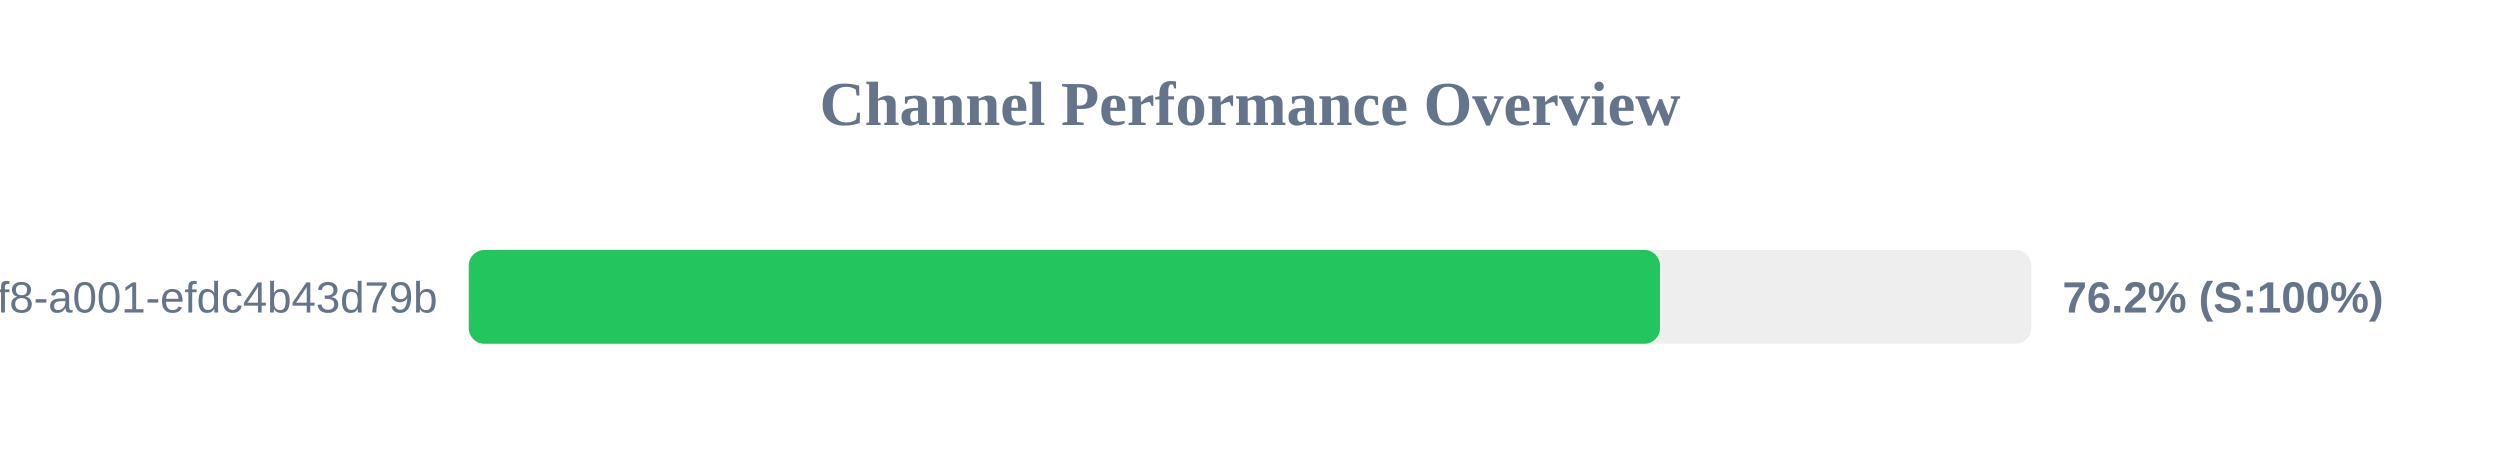
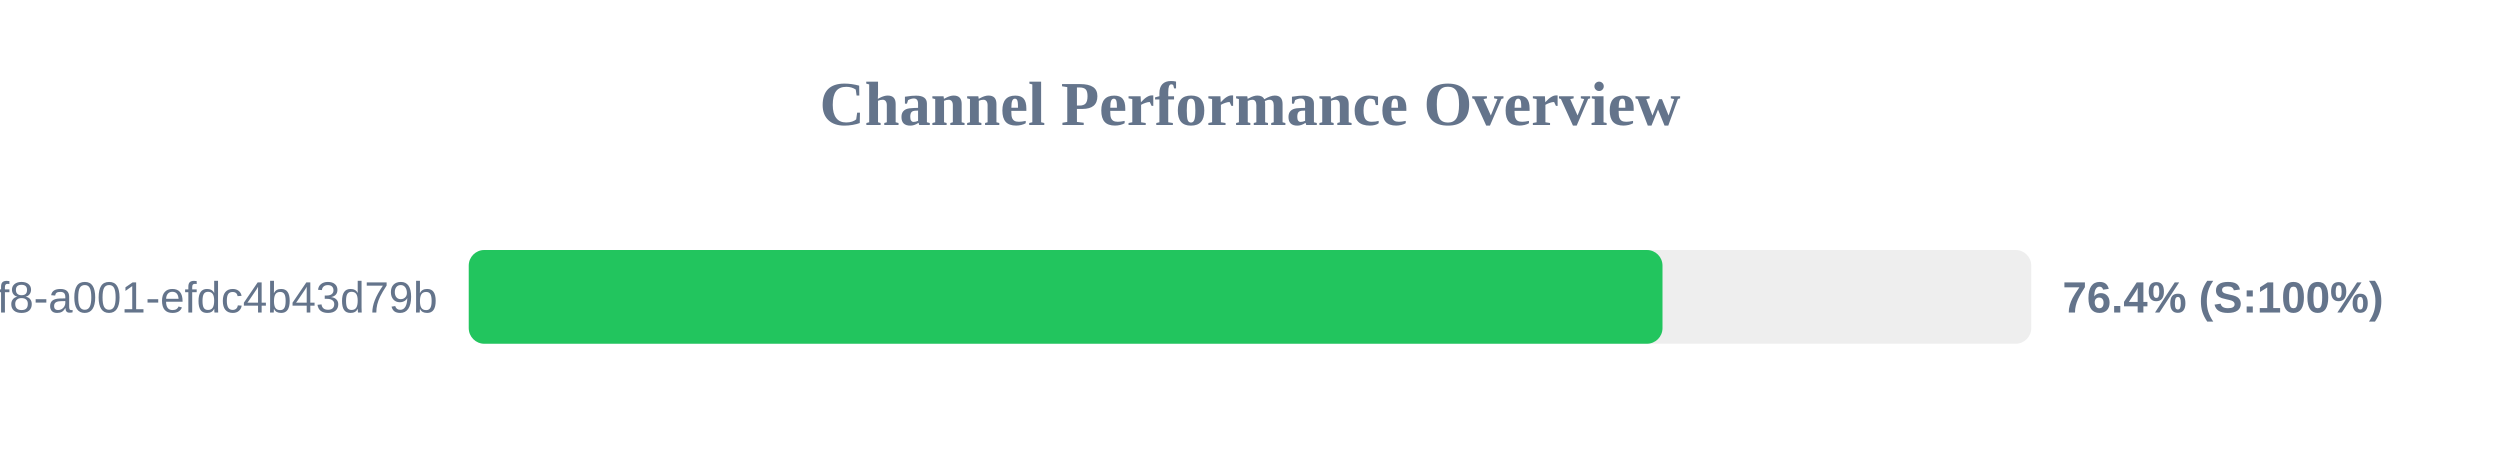
<svg xmlns="http://www.w3.org/2000/svg" width="800" height="150" version="1.1">
  <style>
        .row { font: 14px Arial; fill: #64748b; }
        .score { font: bold 14px Arial; fill: #64748b; }
    </style>
  <text x="400" y="40" text-anchor="middle" font-size="20px" font-weight="bold" fill="#64748b">Channel Performance Overview</text>
  <rect x="150" y="80" width="500" height="30" fill="#eee" rx="5" />
-   <rect x="150" y="80" width="381.2" height="30" fill="#22c55e" rx="5" />
+   <rect x="150" y="80" width="382.0" height="30" fill="#22c55e" rx="5" />
  <text x="140" y="100" text-anchor="end" class="row">?uuid=1fdb6b30-5371-4ff8-a001-efdc4b43d79b</text>
-   <text x="660" y="100" text-anchor="start" class="score">76.2% (S:100%)</text>
+   <text x="660" y="100" text-anchor="start" class="score">76.4% (S:100%)</text>
</svg>
